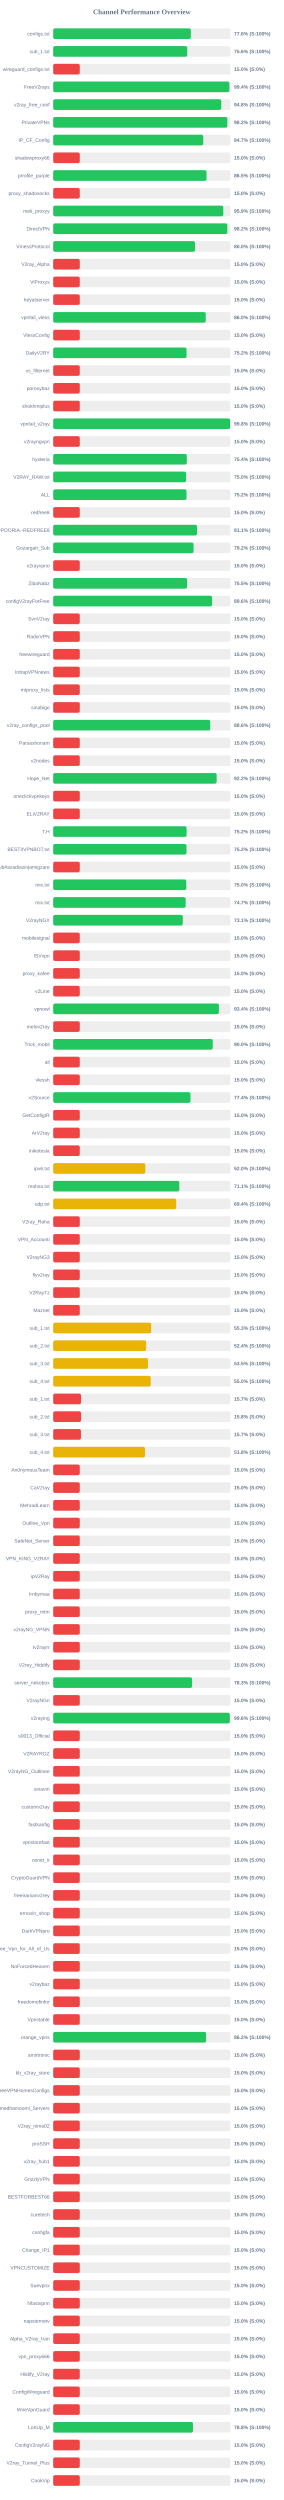
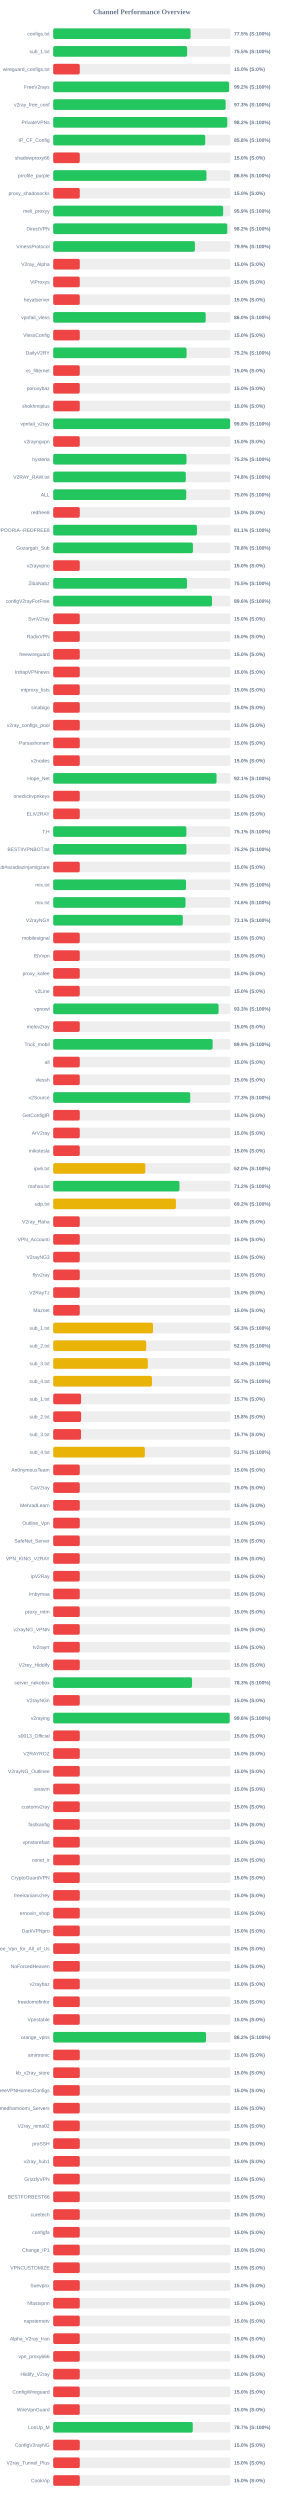
<svg xmlns="http://www.w3.org/2000/svg" width="800" height="7050" version="1.1">
  <style>
        .row { font: 14px Arial; fill: #64748b; }
        .score { font: bold 14px Arial; fill: #64748b; }
    </style>
  <text x="400" y="40" text-anchor="middle" font-size="20px" font-weight="bold" fill="#64748b">Channel Performance Overview</text>
  <rect x="150" y="80" width="500" height="30" fill="#eee" rx="5" />
-   <rect x="150" y="80" width="388.15" height="30" fill="#22c55e" rx="5" />
+   <rect x="150" y="80" width="387.45" height="30" fill="#22c55e" rx="5" />
  <text x="140" y="100" text-anchor="end" class="row">configs.txt</text>
-   <text x="660" y="100" text-anchor="start" class="score">77.6% (S:100%)</text>
+   <text x="660" y="100" text-anchor="start" class="score">77.5% (S:100%)</text>
  <rect x="150" y="130" width="500" height="30" fill="#eee" rx="5" />
-   <rect x="150" y="130" width="378.0" height="30" fill="#22c55e" rx="5" />
+   <rect x="150" y="130" width="377.7" height="30" fill="#22c55e" rx="5" />
  <text x="140" y="150" text-anchor="end" class="row">sub_1.txt</text>
-   <text x="660" y="150" text-anchor="start" class="score">75.6% (S:100%)</text>
+   <text x="660" y="150" text-anchor="start" class="score">75.5% (S:100%)</text>
  <rect x="150" y="180" width="500" height="30" fill="#eee" rx="5" />
  <rect x="150" y="180" width="75.0" height="30" fill="#ef4444" rx="5" />
  <text x="140" y="200" text-anchor="end" class="row">wireguard_configs.txt</text>
  <text x="660" y="200" text-anchor="start" class="score">15.0% (S:0%)</text>
  <rect x="150" y="230" width="500" height="30" fill="#eee" rx="5" />
-   <rect x="150" y="230" width="496.8" height="30" fill="#22c55e" rx="5" />
+   <rect x="150" y="230" width="496.0" height="30" fill="#22c55e" rx="5" />
  <text x="140" y="250" text-anchor="end" class="row">FreeV2rays</text>
-   <text x="660" y="250" text-anchor="start" class="score">99.4% (S:100%)</text>
+   <text x="660" y="250" text-anchor="start" class="score">99.2% (S:100%)</text>
  <rect x="150" y="280" width="500" height="30" fill="#eee" rx="5" />
-   <rect x="150" y="280" width="474.0" height="30" fill="#22c55e" rx="5" />
+   <rect x="150" y="280" width="486.3" height="30" fill="#22c55e" rx="5" />
  <text x="140" y="300" text-anchor="end" class="row">v2ray_free_conf</text>
-   <text x="660" y="300" text-anchor="start" class="score">94.8% (S:100%)</text>
+   <text x="660" y="300" text-anchor="start" class="score">97.3% (S:100%)</text>
  <rect x="150" y="330" width="500" height="30" fill="#eee" rx="5" />
-   <rect x="150" y="330" width="491.1" height="30" fill="#22c55e" rx="5" />
+   <rect x="150" y="330" width="490.9" height="30" fill="#22c55e" rx="5" />
  <text x="140" y="350" text-anchor="end" class="row">PrivateVPNs</text>
  <text x="660" y="350" text-anchor="start" class="score">98.2% (S:100%)</text>
  <rect x="150" y="380" width="500" height="30" fill="#eee" rx="5" />
-   <rect x="150" y="380" width="423.25" height="30" fill="#22c55e" rx="5" />
+   <rect x="150" y="380" width="428.75" height="30" fill="#22c55e" rx="5" />
  <text x="140" y="400" text-anchor="end" class="row">IP_CF_Config</text>
-   <text x="660" y="400" text-anchor="start" class="score">84.7% (S:100%)</text>
+   <text x="660" y="400" text-anchor="start" class="score">85.8% (S:100%)</text>
  <rect x="150" y="430" width="500" height="30" fill="#eee" rx="5" />
  <rect x="150" y="430" width="75.0" height="30" fill="#ef4444" rx="5" />
  <text x="140" y="450" text-anchor="end" class="row">shadowproxy66</text>
  <text x="660" y="450" text-anchor="start" class="score">15.0% (S:0%)</text>
  <rect x="150" y="480" width="500" height="30" fill="#eee" rx="5" />
-   <rect x="150" y="480" width="432.45" height="30" fill="#22c55e" rx="5" />
+   <rect x="150" y="480" width="432.25" height="30" fill="#22c55e" rx="5" />
  <text x="140" y="500" text-anchor="end" class="row">prrofile_purple</text>
  <text x="660" y="500" text-anchor="start" class="score">86.5% (S:100%)</text>
  <rect x="150" y="530" width="500" height="30" fill="#eee" rx="5" />
  <rect x="150" y="530" width="75.0" height="30" fill="#ef4444" rx="5" />
  <text x="140" y="550" text-anchor="end" class="row">proxy_shadosocks</text>
  <text x="660" y="550" text-anchor="start" class="score">15.0% (S:0%)</text>
  <rect x="150" y="580" width="500" height="30" fill="#eee" rx="5" />
-   <rect x="150" y="580" width="479.65" height="30" fill="#22c55e" rx="5" />
+   <rect x="150" y="580" width="479.3" height="30" fill="#22c55e" rx="5" />
  <text x="140" y="600" text-anchor="end" class="row">meli_proxyy</text>
  <text x="660" y="600" text-anchor="start" class="score">95.9% (S:100%)</text>
  <rect x="150" y="630" width="500" height="30" fill="#eee" rx="5" />
-   <rect x="150" y="630" width="491.1" height="30" fill="#22c55e" rx="5" />
+   <rect x="150" y="630" width="490.9" height="30" fill="#22c55e" rx="5" />
  <text x="140" y="650" text-anchor="end" class="row">DirectVPN</text>
  <text x="660" y="650" text-anchor="start" class="score">98.2% (S:100%)</text>
  <rect x="150" y="680" width="500" height="30" fill="#eee" rx="5" />
-   <rect x="150" y="680" width="399.95" height="30" fill="#22c55e" rx="5" />
+   <rect x="150" y="680" width="399.6" height="30" fill="#22c55e" rx="5" />
  <text x="140" y="700" text-anchor="end" class="row">VmessProtocol</text>
-   <text x="660" y="700" text-anchor="start" class="score">80.0% (S:100%)</text>
+   <text x="660" y="700" text-anchor="start" class="score">79.9% (S:100%)</text>
  <rect x="150" y="730" width="500" height="30" fill="#eee" rx="5" />
  <rect x="150" y="730" width="75.0" height="30" fill="#ef4444" rx="5" />
  <text x="140" y="750" text-anchor="end" class="row">V2ray_Alpha</text>
  <text x="660" y="750" text-anchor="start" class="score">15.0% (S:0%)</text>
  <rect x="150" y="780" width="500" height="30" fill="#eee" rx="5" />
  <rect x="150" y="780" width="75.0" height="30" fill="#ef4444" rx="5" />
  <text x="140" y="800" text-anchor="end" class="row">ViProxys</text>
  <text x="660" y="800" text-anchor="start" class="score">15.0% (S:0%)</text>
  <rect x="150" y="830" width="500" height="30" fill="#eee" rx="5" />
  <rect x="150" y="830" width="75.0" height="30" fill="#ef4444" rx="5" />
  <text x="140" y="850" text-anchor="end" class="row">heyatserver</text>
  <text x="660" y="850" text-anchor="start" class="score">15.0% (S:0%)</text>
  <rect x="150" y="880" width="500" height="30" fill="#eee" rx="5" />
-   <rect x="150" y="880" width="430.25" height="30" fill="#22c55e" rx="5" />
+   <rect x="150" y="880" width="430.05" height="30" fill="#22c55e" rx="5" />
  <text x="140" y="900" text-anchor="end" class="row">vpnfail_vless</text>
  <text x="660" y="900" text-anchor="start" class="score">86.0% (S:100%)</text>
  <rect x="150" y="930" width="500" height="30" fill="#eee" rx="5" />
  <rect x="150" y="930" width="75.0" height="30" fill="#ef4444" rx="5" />
  <text x="140" y="950" text-anchor="end" class="row">VlessConfig</text>
  <text x="660" y="950" text-anchor="start" class="score">15.0% (S:0%)</text>
  <rect x="150" y="980" width="500" height="30" fill="#eee" rx="5" />
-   <rect x="150" y="980" width="376.05" height="30" fill="#22c55e" rx="5" />
+   <rect x="150" y="980" width="376.1" height="30" fill="#22c55e" rx="5" />
  <text x="140" y="1000" text-anchor="end" class="row">DailyV2RY</text>
  <text x="660" y="1000" text-anchor="start" class="score">75.2% (S:100%)</text>
  <rect x="150" y="1030" width="500" height="30" fill="#eee" rx="5" />
  <rect x="150" y="1030" width="75.0" height="30" fill="#ef4444" rx="5" />
  <text x="140" y="1050" text-anchor="end" class="row">xs_filternet</text>
  <text x="660" y="1050" text-anchor="start" class="score">15.0% (S:0%)</text>
  <rect x="150" y="1080" width="500" height="30" fill="#eee" rx="5" />
  <rect x="150" y="1080" width="75.0" height="30" fill="#ef4444" rx="5" />
  <text x="140" y="1100" text-anchor="end" class="row">poroxybaz</text>
  <text x="660" y="1100" text-anchor="start" class="score">15.0% (S:0%)</text>
  <rect x="150" y="1130" width="500" height="30" fill="#eee" rx="5" />
  <rect x="150" y="1130" width="75.0" height="30" fill="#ef4444" rx="5" />
  <text x="140" y="1150" text-anchor="end" class="row">shokhmiplus</text>
  <text x="660" y="1150" text-anchor="start" class="score">15.0% (S:0%)</text>
  <rect x="150" y="1180" width="500" height="30" fill="#eee" rx="5" />
-   <rect x="150" y="1180" width="498.95" height="30" fill="#22c55e" rx="5" />
+   <rect x="150" y="1180" width="498.8" height="30" fill="#22c55e" rx="5" />
  <text x="140" y="1200" text-anchor="end" class="row">vpnfail_v2ray</text>
  <text x="660" y="1200" text-anchor="start" class="score">99.8% (S:100%)</text>
  <rect x="150" y="1230" width="500" height="30" fill="#eee" rx="5" />
  <rect x="150" y="1230" width="75.0" height="30" fill="#ef4444" rx="5" />
  <text x="140" y="1250" text-anchor="end" class="row">v2rayngvpn</text>
  <text x="660" y="1250" text-anchor="start" class="score">15.0% (S:0%)</text>
  <rect x="150" y="1280" width="500" height="30" fill="#eee" rx="5" />
-   <rect x="150" y="1280" width="376.85" height="30" fill="#22c55e" rx="5" />
+   <rect x="150" y="1280" width="375.9" height="30" fill="#22c55e" rx="5" />
  <text x="140" y="1300" text-anchor="end" class="row">hysteria</text>
-   <text x="660" y="1300" text-anchor="start" class="score">75.4% (S:100%)</text>
+   <text x="660" y="1300" text-anchor="start" class="score">75.2% (S:100%)</text>
  <rect x="150" y="1330" width="500" height="30" fill="#eee" rx="5" />
-   <rect x="150" y="1330" width="374.8" height="30" fill="#22c55e" rx="5" />
+   <rect x="150" y="1330" width="374.0" height="30" fill="#22c55e" rx="5" />
  <text x="140" y="1350" text-anchor="end" class="row">V2RAY_RAW.txt</text>
-   <text x="660" y="1350" text-anchor="start" class="score">75.0% (S:100%)</text>
+   <text x="660" y="1350" text-anchor="start" class="score">74.8% (S:100%)</text>
  <rect x="150" y="1380" width="500" height="30" fill="#eee" rx="5" />
-   <rect x="150" y="1380" width="376.0" height="30" fill="#22c55e" rx="5" />
+   <rect x="150" y="1380" width="375.2" height="30" fill="#22c55e" rx="5" />
  <text x="140" y="1400" text-anchor="end" class="row">ALL</text>
-   <text x="660" y="1400" text-anchor="start" class="score">75.2% (S:100%)</text>
+   <text x="660" y="1400" text-anchor="start" class="score">75.0% (S:100%)</text>
  <rect x="150" y="1430" width="500" height="30" fill="#eee" rx="5" />
  <rect x="150" y="1430" width="75.0" height="30" fill="#ef4444" rx="5" />
  <text x="140" y="1450" text-anchor="end" class="row">redfree8</text>
  <text x="660" y="1450" text-anchor="start" class="score">15.0% (S:0%)</text>
  <rect x="150" y="1480" width="500" height="30" fill="#eee" rx="5" />
-   <rect x="150" y="1480" width="405.6" height="30" fill="#22c55e" rx="5" />
+   <rect x="150" y="1480" width="405.4" height="30" fill="#22c55e" rx="5" />
  <text x="140" y="1500" text-anchor="end" class="row">POORIA--REDFREE8.txt#POORIA--REDFREE8</text>
  <text x="660" y="1500" text-anchor="start" class="score">81.1% (S:100%)</text>
  <rect x="150" y="1530" width="500" height="30" fill="#eee" rx="5" />
-   <rect x="150" y="1530" width="395.8" height="30" fill="#22c55e" rx="5" />
+   <rect x="150" y="1530" width="394.05" height="30" fill="#22c55e" rx="5" />
  <text x="140" y="1550" text-anchor="end" class="row">Gozargah_Sub</text>
-   <text x="660" y="1550" text-anchor="start" class="score">79.2% (S:100%)</text>
+   <text x="660" y="1550" text-anchor="start" class="score">78.8% (S:100%)</text>
  <rect x="150" y="1580" width="500" height="30" fill="#eee" rx="5" />
  <rect x="150" y="1580" width="75.0" height="30" fill="#ef4444" rx="5" />
  <text x="140" y="1600" text-anchor="end" class="row">v2rayvpno</text>
  <text x="660" y="1600" text-anchor="start" class="score">15.0% (S:0%)</text>
  <rect x="150" y="1630" width="500" height="30" fill="#eee" rx="5" />
-   <rect x="150" y="1630" width="377.7" height="30" fill="#22c55e" rx="5" />
+   <rect x="150" y="1630" width="377.35" height="30" fill="#22c55e" rx="5" />
  <text x="140" y="1650" text-anchor="end" class="row">ZibaNabz</text>
  <text x="660" y="1650" text-anchor="start" class="score">75.5% (S:100%)</text>
  <rect x="150" y="1680" width="500" height="30" fill="#eee" rx="5" />
-   <rect x="150" y="1680" width="448.2" height="30" fill="#22c55e" rx="5" />
+   <rect x="150" y="1680" width="447.9" height="30" fill="#22c55e" rx="5" />
  <text x="140" y="1700" text-anchor="end" class="row">configV2rayForFree</text>
  <text x="660" y="1700" text-anchor="start" class="score">89.6% (S:100%)</text>
  <rect x="150" y="1730" width="500" height="30" fill="#eee" rx="5" />
  <rect x="150" y="1730" width="75.0" height="30" fill="#ef4444" rx="5" />
  <text x="140" y="1750" text-anchor="end" class="row">SvnV2ray</text>
  <text x="660" y="1750" text-anchor="start" class="score">15.0% (S:0%)</text>
  <rect x="150" y="1780" width="500" height="30" fill="#eee" rx="5" />
  <rect x="150" y="1780" width="75.0" height="30" fill="#ef4444" rx="5" />
  <text x="140" y="1800" text-anchor="end" class="row">RadixVPN</text>
  <text x="660" y="1800" text-anchor="start" class="score">15.0% (S:0%)</text>
  <rect x="150" y="1830" width="500" height="30" fill="#eee" rx="5" />
  <rect x="150" y="1830" width="75.0" height="30" fill="#ef4444" rx="5" />
  <text x="140" y="1850" text-anchor="end" class="row">freewireguard</text>
  <text x="660" y="1850" text-anchor="start" class="score">15.0% (S:0%)</text>
  <rect x="150" y="1880" width="500" height="30" fill="#eee" rx="5" />
  <rect x="150" y="1880" width="75.0" height="30" fill="#ef4444" rx="5" />
  <text x="140" y="1900" text-anchor="end" class="row">IrdrapVPNnews</text>
  <text x="660" y="1900" text-anchor="start" class="score">15.0% (S:0%)</text>
  <rect x="150" y="1930" width="500" height="30" fill="#eee" rx="5" />
  <rect x="150" y="1930" width="75.0" height="30" fill="#ef4444" rx="5" />
  <text x="140" y="1950" text-anchor="end" class="row">mtproxy_lists</text>
  <text x="660" y="1950" text-anchor="start" class="score">15.0% (S:0%)</text>
  <rect x="150" y="1980" width="500" height="30" fill="#eee" rx="5" />
  <rect x="150" y="1980" width="75.0" height="30" fill="#ef4444" rx="5" />
  <text x="140" y="2000" text-anchor="end" class="row">sinabigo</text>
  <text x="660" y="2000" text-anchor="start" class="score">15.0% (S:0%)</text>
  <rect x="150" y="2030" width="500" height="30" fill="#eee" rx="5" />
-   <rect x="150" y="2030" width="442.8" height="30" fill="#22c55e" rx="5" />
+   <rect x="150" y="2030" width="75.0" height="30" fill="#ef4444" rx="5" />
  <text x="140" y="2050" text-anchor="end" class="row">v2ray_configs_pool</text>
-   <text x="660" y="2050" text-anchor="start" class="score">88.6% (S:100%)</text>
+   <text x="660" y="2050" text-anchor="start" class="score">15.0% (S:0%)</text>
  <rect x="150" y="2080" width="500" height="30" fill="#eee" rx="5" />
  <rect x="150" y="2080" width="75.0" height="30" fill="#ef4444" rx="5" />
  <text x="140" y="2100" text-anchor="end" class="row">Parsashonam</text>
  <text x="660" y="2100" text-anchor="start" class="score">15.0% (S:0%)</text>
  <rect x="150" y="2130" width="500" height="30" fill="#eee" rx="5" />
  <rect x="150" y="2130" width="75.0" height="30" fill="#ef4444" rx="5" />
  <text x="140" y="2150" text-anchor="end" class="row">v2nodes</text>
  <text x="660" y="2150" text-anchor="start" class="score">15.0% (S:0%)</text>
  <rect x="150" y="2180" width="500" height="30" fill="#eee" rx="5" />
-   <rect x="150" y="2180" width="460.95" height="30" fill="#22c55e" rx="5" />
+   <rect x="150" y="2180" width="460.65" height="30" fill="#22c55e" rx="5" />
  <text x="140" y="2200" text-anchor="end" class="row">Hope_Net</text>
-   <text x="660" y="2200" text-anchor="start" class="score">92.2% (S:100%)</text>
+   <text x="660" y="2200" text-anchor="start" class="score">92.1% (S:100%)</text>
  <rect x="150" y="2230" width="500" height="30" fill="#eee" rx="5" />
  <rect x="150" y="2230" width="75.0" height="30" fill="#ef4444" rx="5" />
  <text x="140" y="2250" text-anchor="end" class="row">oneclickvpnkeys</text>
  <text x="660" y="2250" text-anchor="start" class="score">15.0% (S:0%)</text>
  <rect x="150" y="2280" width="500" height="30" fill="#eee" rx="5" />
  <rect x="150" y="2280" width="75.0" height="30" fill="#ef4444" rx="5" />
  <text x="140" y="2300" text-anchor="end" class="row">ELiV2RAY</text>
  <text x="660" y="2300" text-anchor="start" class="score">15.0% (S:0%)</text>
  <rect x="150" y="2330" width="500" height="30" fill="#eee" rx="5" />
-   <rect x="150" y="2330" width="376.2" height="30" fill="#22c55e" rx="5" />
+   <rect x="150" y="2330" width="375.55" height="30" fill="#22c55e" rx="5" />
  <text x="140" y="2350" text-anchor="end" class="row">T,H</text>
-   <text x="660" y="2350" text-anchor="start" class="score">75.2% (S:100%)</text>
+   <text x="660" y="2350" text-anchor="start" class="score">75.1% (S:100%)</text>
  <rect x="150" y="2380" width="500" height="30" fill="#eee" rx="5" />
-   <rect x="150" y="2380" width="375.85" height="30" fill="#22c55e" rx="5" />
+   <rect x="150" y="2380" width="375.75" height="30" fill="#22c55e" rx="5" />
  <text x="140" y="2400" text-anchor="end" class="row">BESTIIVPNBOT.txt</text>
  <text x="660" y="2400" text-anchor="start" class="score">75.2% (S:100%)</text>
  <rect x="150" y="2430" width="500" height="30" fill="#eee" rx="5" />
  <rect x="150" y="2430" width="75.0" height="30" fill="#ef4444" rx="5" />
  <text x="140" y="2450" text-anchor="end" class="row">Sub#azadiazinjamigzare</text>
  <text x="660" y="2450" text-anchor="start" class="score">15.0% (S:0%)</text>
  <rect x="150" y="2480" width="500" height="30" fill="#eee" rx="5" />
-   <rect x="150" y="2480" width="375.25" height="30" fill="#22c55e" rx="5" />
+   <rect x="150" y="2480" width="374.55" height="30" fill="#22c55e" rx="5" />
  <text x="140" y="2500" text-anchor="end" class="row">mix.txt</text>
-   <text x="660" y="2500" text-anchor="start" class="score">75.0% (S:100%)</text>
+   <text x="660" y="2500" text-anchor="start" class="score">74.9% (S:100%)</text>
  <rect x="150" y="2530" width="500" height="30" fill="#eee" rx="5" />
-   <rect x="150" y="2530" width="373.55" height="30" fill="#22c55e" rx="5" />
+   <rect x="150" y="2530" width="373.2" height="30" fill="#22c55e" rx="5" />
  <text x="140" y="2550" text-anchor="end" class="row">mix.txt</text>
-   <text x="660" y="2550" text-anchor="start" class="score">74.7% (S:100%)</text>
+   <text x="660" y="2550" text-anchor="start" class="score">74.6% (S:100%)</text>
  <rect x="150" y="2580" width="500" height="30" fill="#eee" rx="5" />
  <rect x="150" y="2580" width="365.5" height="30" fill="#22c55e" rx="5" />
  <text x="140" y="2600" text-anchor="end" class="row">V2rayNGX</text>
  <text x="660" y="2600" text-anchor="start" class="score">73.1% (S:100%)</text>
  <rect x="150" y="2630" width="500" height="30" fill="#eee" rx="5" />
  <rect x="150" y="2630" width="75.0" height="30" fill="#ef4444" rx="5" />
  <text x="140" y="2650" text-anchor="end" class="row">mobilesignal</text>
  <text x="660" y="2650" text-anchor="start" class="score">15.0% (S:0%)</text>
  <rect x="150" y="2680" width="500" height="30" fill="#eee" rx="5" />
  <rect x="150" y="2680" width="75.0" height="30" fill="#ef4444" rx="5" />
  <text x="140" y="2700" text-anchor="end" class="row">ISVvpn</text>
  <text x="660" y="2700" text-anchor="start" class="score">15.0% (S:0%)</text>
  <rect x="150" y="2730" width="500" height="30" fill="#eee" rx="5" />
  <rect x="150" y="2730" width="75.0" height="30" fill="#ef4444" rx="5" />
  <text x="140" y="2750" text-anchor="end" class="row">proxy_kafee</text>
  <text x="660" y="2750" text-anchor="start" class="score">15.0% (S:0%)</text>
  <rect x="150" y="2780" width="500" height="30" fill="#eee" rx="5" />
  <rect x="150" y="2780" width="75.0" height="30" fill="#ef4444" rx="5" />
  <text x="140" y="2800" text-anchor="end" class="row">v2Line</text>
  <text x="660" y="2800" text-anchor="start" class="score">15.0% (S:0%)</text>
  <rect x="150" y="2830" width="500" height="30" fill="#eee" rx="5" />
-   <rect x="150" y="2830" width="467.2" height="30" fill="#22c55e" rx="5" />
+   <rect x="150" y="2830" width="466.35" height="30" fill="#22c55e" rx="5" />
  <text x="140" y="2850" text-anchor="end" class="row">vpnowl</text>
-   <text x="660" y="2850" text-anchor="start" class="score">93.4% (S:100%)</text>
+   <text x="660" y="2850" text-anchor="start" class="score">93.3% (S:100%)</text>
  <rect x="150" y="2880" width="500" height="30" fill="#eee" rx="5" />
  <rect x="150" y="2880" width="75.0" height="30" fill="#ef4444" rx="5" />
  <text x="140" y="2900" text-anchor="end" class="row">melov2ray</text>
  <text x="660" y="2900" text-anchor="start" class="score">15.0% (S:0%)</text>
  <rect x="150" y="2930" width="500" height="30" fill="#eee" rx="5" />
-   <rect x="150" y="2930" width="449.9" height="30" fill="#22c55e" rx="5" />
+   <rect x="150" y="2930" width="449.65" height="30" fill="#22c55e" rx="5" />
  <text x="140" y="2950" text-anchor="end" class="row">Trick_mobil</text>
-   <text x="660" y="2950" text-anchor="start" class="score">90.0% (S:100%)</text>
+   <text x="660" y="2950" text-anchor="start" class="score">89.9% (S:100%)</text>
  <rect x="150" y="2980" width="500" height="30" fill="#eee" rx="5" />
  <rect x="150" y="2980" width="75.0" height="30" fill="#ef4444" rx="5" />
  <text x="140" y="3000" text-anchor="end" class="row">all</text>
  <text x="660" y="3000" text-anchor="start" class="score">15.0% (S:0%)</text>
  <rect x="150" y="3030" width="500" height="30" fill="#eee" rx="5" />
  <rect x="150" y="3030" width="75.0" height="30" fill="#ef4444" rx="5" />
  <text x="140" y="3050" text-anchor="end" class="row">vlessh</text>
  <text x="660" y="3050" text-anchor="start" class="score">15.0% (S:0%)</text>
  <rect x="150" y="3080" width="500" height="30" fill="#eee" rx="5" />
-   <rect x="150" y="3080" width="387.1" height="30" fill="#22c55e" rx="5" />
+   <rect x="150" y="3080" width="386.55" height="30" fill="#22c55e" rx="5" />
  <text x="140" y="3100" text-anchor="end" class="row">v2Source</text>
-   <text x="660" y="3100" text-anchor="start" class="score">77.4% (S:100%)</text>
+   <text x="660" y="3100" text-anchor="start" class="score">77.3% (S:100%)</text>
  <rect x="150" y="3130" width="500" height="30" fill="#eee" rx="5" />
  <rect x="150" y="3130" width="75.0" height="30" fill="#ef4444" rx="5" />
  <text x="140" y="3150" text-anchor="end" class="row">GetConfigIR</text>
  <text x="660" y="3150" text-anchor="start" class="score">15.0% (S:0%)</text>
  <rect x="150" y="3180" width="500" height="30" fill="#eee" rx="5" />
  <rect x="150" y="3180" width="75.0" height="30" fill="#ef4444" rx="5" />
  <text x="140" y="3200" text-anchor="end" class="row">ArV2ray</text>
  <text x="660" y="3200" text-anchor="start" class="score">15.0% (S:0%)</text>
  <rect x="150" y="3230" width="500" height="30" fill="#eee" rx="5" />
  <rect x="150" y="3230" width="75.0" height="30" fill="#ef4444" rx="5" />
  <text x="140" y="3250" text-anchor="end" class="row">inikotesla</text>
  <text x="660" y="3250" text-anchor="start" class="score">15.0% (S:0%)</text>
  <rect x="150" y="3280" width="500" height="30" fill="#eee" rx="5" />
  <rect x="150" y="3280" width="259.75" height="30" fill="#eab308" rx="5" />
  <text x="140" y="3300" text-anchor="end" class="row">ipv6.txt</text>
  <text x="660" y="3300" text-anchor="start" class="score">52.0% (S:100%)</text>
  <rect x="150" y="3330" width="500" height="30" fill="#eee" rx="5" />
-   <rect x="150" y="3330" width="355.6" height="30" fill="#22c55e" rx="5" />
+   <rect x="150" y="3330" width="356.15" height="30" fill="#22c55e" rx="5" />
  <text x="140" y="3350" text-anchor="end" class="row">mahsa.txt</text>
-   <text x="660" y="3350" text-anchor="start" class="score">71.1% (S:100%)</text>
+   <text x="660" y="3350" text-anchor="start" class="score">71.2% (S:100%)</text>
  <rect x="150" y="3380" width="500" height="30" fill="#eee" rx="5" />
-   <rect x="150" y="3380" width="346.9" height="30" fill="#eab308" rx="5" />
+   <rect x="150" y="3380" width="346.05" height="30" fill="#eab308" rx="5" />
  <text x="140" y="3400" text-anchor="end" class="row">udp.txt</text>
-   <text x="660" y="3400" text-anchor="start" class="score">69.4% (S:100%)</text>
+   <text x="660" y="3400" text-anchor="start" class="score">69.2% (S:100%)</text>
  <rect x="150" y="3430" width="500" height="30" fill="#eee" rx="5" />
  <rect x="150" y="3430" width="75.0" height="30" fill="#ef4444" rx="5" />
  <text x="140" y="3450" text-anchor="end" class="row">V2ray_Raha</text>
  <text x="660" y="3450" text-anchor="start" class="score">15.0% (S:0%)</text>
  <rect x="150" y="3480" width="500" height="30" fill="#eee" rx="5" />
  <rect x="150" y="3480" width="75.0" height="30" fill="#ef4444" rx="5" />
  <text x="140" y="3500" text-anchor="end" class="row">VPN_Accounti</text>
  <text x="660" y="3500" text-anchor="start" class="score">15.0% (S:0%)</text>
  <rect x="150" y="3530" width="500" height="30" fill="#eee" rx="5" />
  <rect x="150" y="3530" width="75.0" height="30" fill="#ef4444" rx="5" />
  <text x="140" y="3550" text-anchor="end" class="row">V2rayNG3</text>
  <text x="660" y="3550" text-anchor="start" class="score">15.0% (S:0%)</text>
  <rect x="150" y="3580" width="500" height="30" fill="#eee" rx="5" />
  <rect x="150" y="3580" width="75.0" height="30" fill="#ef4444" rx="5" />
  <text x="140" y="3600" text-anchor="end" class="row">flyv2ray</text>
  <text x="660" y="3600" text-anchor="start" class="score">15.0% (S:0%)</text>
  <rect x="150" y="3630" width="500" height="30" fill="#eee" rx="5" />
  <rect x="150" y="3630" width="75.0" height="30" fill="#ef4444" rx="5" />
  <text x="140" y="3650" text-anchor="end" class="row">V2RayTz</text>
  <text x="660" y="3650" text-anchor="start" class="score">15.0% (S:0%)</text>
  <rect x="150" y="3680" width="500" height="30" fill="#eee" rx="5" />
  <rect x="150" y="3680" width="75.0" height="30" fill="#ef4444" rx="5" />
  <text x="140" y="3700" text-anchor="end" class="row">Maznet</text>
  <text x="660" y="3700" text-anchor="start" class="score">15.0% (S:0%)</text>
  <rect x="150" y="3730" width="500" height="30" fill="#eee" rx="5" />
-   <rect x="150" y="3730" width="276.4" height="30" fill="#eab308" rx="5" />
+   <rect x="150" y="3730" width="281.5" height="30" fill="#eab308" rx="5" />
  <text x="140" y="3750" text-anchor="end" class="row">sub_1.txt</text>
-   <text x="660" y="3750" text-anchor="start" class="score">55.3% (S:100%)</text>
+   <text x="660" y="3750" text-anchor="start" class="score">56.3% (S:100%)</text>
  <rect x="150" y="3780" width="500" height="30" fill="#eee" rx="5" />
-   <rect x="150" y="3780" width="262.15" height="30" fill="#eab308" rx="5" />
+   <rect x="150" y="3780" width="262.25" height="30" fill="#eab308" rx="5" />
  <text x="140" y="3800" text-anchor="end" class="row">sub_2.txt</text>
-   <text x="660" y="3800" text-anchor="start" class="score">52.4% (S:100%)</text>
+   <text x="660" y="3800" text-anchor="start" class="score">52.5% (S:100%)</text>
  <rect x="150" y="3830" width="500" height="30" fill="#eee" rx="5" />
-   <rect x="150" y="3830" width="267.4" height="30" fill="#eab308" rx="5" />
+   <rect x="150" y="3830" width="266.95" height="30" fill="#eab308" rx="5" />
  <text x="140" y="3850" text-anchor="end" class="row">sub_3.txt</text>
-   <text x="660" y="3850" text-anchor="start" class="score">53.5% (S:100%)</text>
+   <text x="660" y="3850" text-anchor="start" class="score">53.4% (S:100%)</text>
  <rect x="150" y="3880" width="500" height="30" fill="#eee" rx="5" />
-   <rect x="150" y="3880" width="275.1" height="30" fill="#eab308" rx="5" />
+   <rect x="150" y="3880" width="278.6" height="30" fill="#eab308" rx="5" />
  <text x="140" y="3900" text-anchor="end" class="row">sub_4.txt</text>
-   <text x="660" y="3900" text-anchor="start" class="score">55.0% (S:100%)</text>
+   <text x="660" y="3900" text-anchor="start" class="score">55.7% (S:100%)</text>
  <rect x="150" y="3930" width="500" height="30" fill="#eee" rx="5" />
  <rect x="150" y="3930" width="78.65" height="30" fill="#ef4444" rx="5" />
  <text x="140" y="3950" text-anchor="end" class="row">sub_1.txt</text>
  <text x="660" y="3950" text-anchor="start" class="score">15.7% (S:0%)</text>
  <rect x="150" y="3980" width="500" height="30" fill="#eee" rx="5" />
  <rect x="150" y="3980" width="78.75" height="30" fill="#ef4444" rx="5" />
  <text x="140" y="4000" text-anchor="end" class="row">sub_2.txt</text>
  <text x="660" y="4000" text-anchor="start" class="score">15.8% (S:0%)</text>
  <rect x="150" y="4030" width="500" height="30" fill="#eee" rx="5" />
-   <rect x="150" y="4030" width="78.35" height="30" fill="#ef4444" rx="5" />
+   <rect x="150" y="4030" width="78.5" height="30" fill="#ef4444" rx="5" />
  <text x="140" y="4050" text-anchor="end" class="row">sub_3.txt</text>
  <text x="660" y="4050" text-anchor="start" class="score">15.7% (S:0%)</text>
  <rect x="150" y="4080" width="500" height="30" fill="#eee" rx="5" />
-   <rect x="150" y="4080" width="259.0" height="30" fill="#eab308" rx="5" />
+   <rect x="150" y="4080" width="258.4" height="30" fill="#eab308" rx="5" />
  <text x="140" y="4100" text-anchor="end" class="row">sub_4.txt</text>
-   <text x="660" y="4100" text-anchor="start" class="score">51.8% (S:100%)</text>
+   <text x="660" y="4100" text-anchor="start" class="score">51.7% (S:100%)</text>
  <rect x="150" y="4130" width="500" height="30" fill="#eee" rx="5" />
  <rect x="150" y="4130" width="75.0" height="30" fill="#ef4444" rx="5" />
  <text x="140" y="4150" text-anchor="end" class="row">An0nymousTeam</text>
  <text x="660" y="4150" text-anchor="start" class="score">15.0% (S:0%)</text>
  <rect x="150" y="4180" width="500" height="30" fill="#eee" rx="5" />
  <rect x="150" y="4180" width="75.0" height="30" fill="#ef4444" rx="5" />
  <text x="140" y="4200" text-anchor="end" class="row">CaV2ray</text>
  <text x="660" y="4200" text-anchor="start" class="score">15.0% (S:0%)</text>
  <rect x="150" y="4230" width="500" height="30" fill="#eee" rx="5" />
  <rect x="150" y="4230" width="75.0" height="30" fill="#ef4444" rx="5" />
  <text x="140" y="4250" text-anchor="end" class="row">MehradLearn</text>
  <text x="660" y="4250" text-anchor="start" class="score">15.0% (S:0%)</text>
  <rect x="150" y="4280" width="500" height="30" fill="#eee" rx="5" />
  <rect x="150" y="4280" width="75.0" height="30" fill="#ef4444" rx="5" />
  <text x="140" y="4300" text-anchor="end" class="row">Outline_Vpn</text>
  <text x="660" y="4300" text-anchor="start" class="score">15.0% (S:0%)</text>
  <rect x="150" y="4330" width="500" height="30" fill="#eee" rx="5" />
  <rect x="150" y="4330" width="75.0" height="30" fill="#ef4444" rx="5" />
  <text x="140" y="4350" text-anchor="end" class="row">SafeNet_Server</text>
  <text x="660" y="4350" text-anchor="start" class="score">15.0% (S:0%)</text>
  <rect x="150" y="4380" width="500" height="30" fill="#eee" rx="5" />
  <rect x="150" y="4380" width="75.0" height="30" fill="#ef4444" rx="5" />
  <text x="140" y="4400" text-anchor="end" class="row">VPN_KING_V2RAY</text>
  <text x="660" y="4400" text-anchor="start" class="score">15.0% (S:0%)</text>
  <rect x="150" y="4430" width="500" height="30" fill="#eee" rx="5" />
  <rect x="150" y="4430" width="75.0" height="30" fill="#ef4444" rx="5" />
  <text x="140" y="4450" text-anchor="end" class="row">ipV2Ray</text>
  <text x="660" y="4450" text-anchor="start" class="score">15.0% (S:0%)</text>
  <rect x="150" y="4480" width="500" height="30" fill="#eee" rx="5" />
  <rect x="150" y="4480" width="75.0" height="30" fill="#ef4444" rx="5" />
  <text x="140" y="4500" text-anchor="end" class="row">lrnbymaa</text>
  <text x="660" y="4500" text-anchor="start" class="score">15.0% (S:0%)</text>
  <rect x="150" y="4530" width="500" height="30" fill="#eee" rx="5" />
  <rect x="150" y="4530" width="75.0" height="30" fill="#ef4444" rx="5" />
  <text x="140" y="4550" text-anchor="end" class="row">proxy_mtm</text>
  <text x="660" y="4550" text-anchor="start" class="score">15.0% (S:0%)</text>
  <rect x="150" y="4580" width="500" height="30" fill="#eee" rx="5" />
  <rect x="150" y="4580" width="75.0" height="30" fill="#ef4444" rx="5" />
  <text x="140" y="4600" text-anchor="end" class="row">v2rayNG_VPNN</text>
  <text x="660" y="4600" text-anchor="start" class="score">15.0% (S:0%)</text>
  <rect x="150" y="4630" width="500" height="30" fill="#eee" rx="5" />
  <rect x="150" y="4630" width="75.0" height="30" fill="#ef4444" rx="5" />
  <text x="140" y="4650" text-anchor="end" class="row">tv2rayrr</text>
  <text x="660" y="4650" text-anchor="start" class="score">15.0% (S:0%)</text>
  <rect x="150" y="4680" width="500" height="30" fill="#eee" rx="5" />
  <rect x="150" y="4680" width="75.0" height="30" fill="#ef4444" rx="5" />
  <text x="140" y="4700" text-anchor="end" class="row">V2rey_Hiddify</text>
  <text x="660" y="4700" text-anchor="start" class="score">15.0% (S:0%)</text>
  <rect x="150" y="4730" width="500" height="30" fill="#eee" rx="5" />
-   <rect x="150" y="4730" width="391.65" height="30" fill="#22c55e" rx="5" />
+   <rect x="150" y="4730" width="391.55" height="30" fill="#22c55e" rx="5" />
  <text x="140" y="4750" text-anchor="end" class="row">server_nekobox</text>
  <text x="660" y="4750" text-anchor="start" class="score">78.3% (S:100%)</text>
  <rect x="150" y="4780" width="500" height="30" fill="#eee" rx="5" />
  <rect x="150" y="4780" width="75.0" height="30" fill="#ef4444" rx="5" />
  <text x="140" y="4800" text-anchor="end" class="row">V2rayNGn</text>
  <text x="660" y="4800" text-anchor="start" class="score">15.0% (S:0%)</text>
  <rect x="150" y="4830" width="500" height="30" fill="#eee" rx="5" />
-   <rect x="150" y="4830" width="498.05" height="30" fill="#22c55e" rx="5" />
+   <rect x="150" y="4830" width="497.8" height="30" fill="#22c55e" rx="5" />
  <text x="140" y="4850" text-anchor="end" class="row">v2raying</text>
  <text x="660" y="4850" text-anchor="start" class="score">99.6% (S:100%)</text>
  <rect x="150" y="4880" width="500" height="30" fill="#eee" rx="5" />
  <rect x="150" y="4880" width="75.0" height="30" fill="#ef4444" rx="5" />
  <text x="140" y="4900" text-anchor="end" class="row">s0013_Official</text>
  <text x="660" y="4900" text-anchor="start" class="score">15.0% (S:0%)</text>
  <rect x="150" y="4930" width="500" height="30" fill="#eee" rx="5" />
  <rect x="150" y="4930" width="75.0" height="30" fill="#ef4444" rx="5" />
  <text x="140" y="4950" text-anchor="end" class="row">V2RAYROZ</text>
  <text x="660" y="4950" text-anchor="start" class="score">15.0% (S:0%)</text>
  <rect x="150" y="4980" width="500" height="30" fill="#eee" rx="5" />
  <rect x="150" y="4980" width="75.0" height="30" fill="#ef4444" rx="5" />
  <text x="140" y="5000" text-anchor="end" class="row">V2rayNG_Outlinee</text>
  <text x="660" y="5000" text-anchor="start" class="score">15.0% (S:0%)</text>
  <rect x="150" y="5030" width="500" height="30" fill="#eee" rx="5" />
  <rect x="150" y="5030" width="75.0" height="30" fill="#ef4444" rx="5" />
  <text x="140" y="5050" text-anchor="end" class="row">sinavm</text>
  <text x="660" y="5050" text-anchor="start" class="score">15.0% (S:0%)</text>
  <rect x="150" y="5080" width="500" height="30" fill="#eee" rx="5" />
  <rect x="150" y="5080" width="75.0" height="30" fill="#ef4444" rx="5" />
  <text x="140" y="5100" text-anchor="end" class="row">customv2ray</text>
  <text x="660" y="5100" text-anchor="start" class="score">15.0% (S:0%)</text>
  <rect x="150" y="5130" width="500" height="30" fill="#eee" rx="5" />
  <rect x="150" y="5130" width="75.0" height="30" fill="#ef4444" rx="5" />
  <text x="140" y="5150" text-anchor="end" class="row">fastkanfig</text>
  <text x="660" y="5150" text-anchor="start" class="score">15.0% (S:0%)</text>
  <rect x="150" y="5180" width="500" height="30" fill="#eee" rx="5" />
  <rect x="150" y="5180" width="75.0" height="30" fill="#ef4444" rx="5" />
  <text x="140" y="5200" text-anchor="end" class="row">vpnstorefast</text>
  <text x="660" y="5200" text-anchor="start" class="score">15.0% (S:0%)</text>
  <rect x="150" y="5230" width="500" height="30" fill="#eee" rx="5" />
  <rect x="150" y="5230" width="75.0" height="30" fill="#ef4444" rx="5" />
  <text x="140" y="5250" text-anchor="end" class="row">oxnet_ir</text>
  <text x="660" y="5250" text-anchor="start" class="score">15.0% (S:0%)</text>
  <rect x="150" y="5280" width="500" height="30" fill="#eee" rx="5" />
  <rect x="150" y="5280" width="75.0" height="30" fill="#ef4444" rx="5" />
  <text x="140" y="5300" text-anchor="end" class="row">CryptoGuardVPN</text>
  <text x="660" y="5300" text-anchor="start" class="score">15.0% (S:0%)</text>
  <rect x="150" y="5330" width="500" height="30" fill="#eee" rx="5" />
  <rect x="150" y="5330" width="75.0" height="30" fill="#ef4444" rx="5" />
  <text x="140" y="5350" text-anchor="end" class="row">freeiranianv2rey</text>
  <text x="660" y="5350" text-anchor="start" class="score">15.0% (S:0%)</text>
  <rect x="150" y="5380" width="500" height="30" fill="#eee" rx="5" />
  <rect x="150" y="5380" width="75.0" height="30" fill="#ef4444" rx="5" />
  <text x="140" y="5400" text-anchor="end" class="row">ernoxin_shop</text>
  <text x="660" y="5400" text-anchor="start" class="score">15.0% (S:0%)</text>
  <rect x="150" y="5430" width="500" height="30" fill="#eee" rx="5" />
  <rect x="150" y="5430" width="75.0" height="30" fill="#ef4444" rx="5" />
  <text x="140" y="5450" text-anchor="end" class="row">DarkVPNpro</text>
  <text x="660" y="5450" text-anchor="start" class="score">15.0% (S:0%)</text>
  <rect x="150" y="5480" width="500" height="30" fill="#eee" rx="5" />
  <rect x="150" y="5480" width="75.0" height="30" fill="#ef4444" rx="5" />
  <text x="140" y="5500" text-anchor="end" class="row">Free_Vpn_for_All_of_Us</text>
  <text x="660" y="5500" text-anchor="start" class="score">15.0% (S:0%)</text>
  <rect x="150" y="5530" width="500" height="30" fill="#eee" rx="5" />
  <rect x="150" y="5530" width="75.0" height="30" fill="#ef4444" rx="5" />
  <text x="140" y="5550" text-anchor="end" class="row">NoForcedHeaven</text>
  <text x="660" y="5550" text-anchor="start" class="score">15.0% (S:0%)</text>
  <rect x="150" y="5580" width="500" height="30" fill="#eee" rx="5" />
  <rect x="150" y="5580" width="75.0" height="30" fill="#ef4444" rx="5" />
  <text x="140" y="5600" text-anchor="end" class="row">v2raybaz</text>
  <text x="660" y="5600" text-anchor="start" class="score">15.0% (S:0%)</text>
  <rect x="150" y="5630" width="500" height="30" fill="#eee" rx="5" />
  <rect x="150" y="5630" width="75.0" height="30" fill="#ef4444" rx="5" />
  <text x="140" y="5650" text-anchor="end" class="row">freedomofinfor</text>
  <text x="660" y="5650" text-anchor="start" class="score">15.0% (S:0%)</text>
  <rect x="150" y="5680" width="500" height="30" fill="#eee" rx="5" />
  <rect x="150" y="5680" width="75.0" height="30" fill="#ef4444" rx="5" />
  <text x="140" y="5700" text-anchor="end" class="row">Vpnstable</text>
  <text x="660" y="5700" text-anchor="start" class="score">15.0% (S:0%)</text>
  <rect x="150" y="5730" width="500" height="30" fill="#eee" rx="5" />
-   <rect x="150" y="5730" width="431.2" height="30" fill="#22c55e" rx="5" />
+   <rect x="150" y="5730" width="431.0" height="30" fill="#22c55e" rx="5" />
  <text x="140" y="5750" text-anchor="end" class="row">orange_vpns</text>
  <text x="660" y="5750" text-anchor="start" class="score">86.2% (S:100%)</text>
  <rect x="150" y="5780" width="500" height="30" fill="#eee" rx="5" />
  <rect x="150" y="5780" width="75.0" height="30" fill="#ef4444" rx="5" />
  <text x="140" y="5800" text-anchor="end" class="row">amirtronic</text>
  <text x="660" y="5800" text-anchor="start" class="score">15.0% (S:0%)</text>
  <rect x="150" y="5830" width="500" height="30" fill="#eee" rx="5" />
  <rect x="150" y="5830" width="75.0" height="30" fill="#ef4444" rx="5" />
  <text x="140" y="5850" text-anchor="end" class="row">kb_v2ray_store</text>
  <text x="660" y="5850" text-anchor="start" class="score">15.0% (S:0%)</text>
  <rect x="150" y="5880" width="500" height="30" fill="#eee" rx="5" />
  <rect x="150" y="5880" width="75.0" height="30" fill="#ef4444" rx="5" />
  <text x="140" y="5900" text-anchor="end" class="row">FreeVPNHomesConfigs</text>
  <text x="660" y="5900" text-anchor="start" class="score">15.0% (S:0%)</text>
  <rect x="150" y="5930" width="500" height="30" fill="#eee" rx="5" />
  <rect x="150" y="5930" width="75.0" height="30" fill="#ef4444" rx="5" />
  <text x="140" y="5950" text-anchor="end" class="row">Ahmedhamoomi_Servers</text>
  <text x="660" y="5950" text-anchor="start" class="score">15.0% (S:0%)</text>
  <rect x="150" y="5980" width="500" height="30" fill="#eee" rx="5" />
  <rect x="150" y="5980" width="75.0" height="30" fill="#ef4444" rx="5" />
  <text x="140" y="6000" text-anchor="end" class="row">V2ray_nima02</text>
  <text x="660" y="6000" text-anchor="start" class="score">15.0% (S:0%)</text>
  <rect x="150" y="6030" width="500" height="30" fill="#eee" rx="5" />
  <rect x="150" y="6030" width="75.0" height="30" fill="#ef4444" rx="5" />
  <text x="140" y="6050" text-anchor="end" class="row">proSSH</text>
  <text x="660" y="6050" text-anchor="start" class="score">15.0% (S:0%)</text>
  <rect x="150" y="6080" width="500" height="30" fill="#eee" rx="5" />
  <rect x="150" y="6080" width="75.0" height="30" fill="#ef4444" rx="5" />
  <text x="140" y="6100" text-anchor="end" class="row">v2ray_hub1</text>
  <text x="660" y="6100" text-anchor="start" class="score">15.0% (S:0%)</text>
  <rect x="150" y="6130" width="500" height="30" fill="#eee" rx="5" />
  <rect x="150" y="6130" width="75.0" height="30" fill="#ef4444" rx="5" />
  <text x="140" y="6150" text-anchor="end" class="row">GrizzlyVPN</text>
  <text x="660" y="6150" text-anchor="start" class="score">15.0% (S:0%)</text>
  <rect x="150" y="6180" width="500" height="30" fill="#eee" rx="5" />
  <rect x="150" y="6180" width="75.0" height="30" fill="#ef4444" rx="5" />
  <text x="140" y="6200" text-anchor="end" class="row">BESTFORBEST66</text>
  <text x="660" y="6200" text-anchor="start" class="score">15.0% (S:0%)</text>
  <rect x="150" y="6230" width="500" height="30" fill="#eee" rx="5" />
  <rect x="150" y="6230" width="75.0" height="30" fill="#ef4444" rx="5" />
  <text x="140" y="6250" text-anchor="end" class="row">curetech</text>
  <text x="660" y="6250" text-anchor="start" class="score">15.0% (S:0%)</text>
  <rect x="150" y="6280" width="500" height="30" fill="#eee" rx="5" />
  <rect x="150" y="6280" width="75.0" height="30" fill="#ef4444" rx="5" />
  <text x="140" y="6300" text-anchor="end" class="row">configfa</text>
  <text x="660" y="6300" text-anchor="start" class="score">15.0% (S:0%)</text>
  <rect x="150" y="6330" width="500" height="30" fill="#eee" rx="5" />
  <rect x="150" y="6330" width="75.0" height="30" fill="#ef4444" rx="5" />
  <text x="140" y="6350" text-anchor="end" class="row">Change_IP1</text>
  <text x="660" y="6350" text-anchor="start" class="score">15.0% (S:0%)</text>
  <rect x="150" y="6380" width="500" height="30" fill="#eee" rx="5" />
  <rect x="150" y="6380" width="75.0" height="30" fill="#ef4444" rx="5" />
  <text x="140" y="6400" text-anchor="end" class="row">VPNCUSTOMIZE</text>
  <text x="660" y="6400" text-anchor="start" class="score">15.0% (S:0%)</text>
  <rect x="150" y="6430" width="500" height="30" fill="#eee" rx="5" />
  <rect x="150" y="6430" width="75.0" height="30" fill="#ef4444" rx="5" />
  <text x="140" y="6450" text-anchor="end" class="row">Suevpnx</text>
  <text x="660" y="6450" text-anchor="start" class="score">15.0% (S:0%)</text>
  <rect x="150" y="6480" width="500" height="30" fill="#eee" rx="5" />
  <rect x="150" y="6480" width="75.0" height="30" fill="#ef4444" rx="5" />
  <text x="140" y="6500" text-anchor="end" class="row">Nfastvpnn</text>
  <text x="660" y="6500" text-anchor="start" class="score">15.0% (S:0%)</text>
  <rect x="150" y="6530" width="500" height="30" fill="#eee" rx="5" />
  <rect x="150" y="6530" width="75.0" height="30" fill="#ef4444" rx="5" />
  <text x="140" y="6550" text-anchor="end" class="row">napsternetv</text>
  <text x="660" y="6550" text-anchor="start" class="score">15.0% (S:0%)</text>
  <rect x="150" y="6580" width="500" height="30" fill="#eee" rx="5" />
  <rect x="150" y="6580" width="75.0" height="30" fill="#ef4444" rx="5" />
  <text x="140" y="6600" text-anchor="end" class="row">Alpha_V2ray_Iran</text>
  <text x="660" y="6600" text-anchor="start" class="score">15.0% (S:0%)</text>
  <rect x="150" y="6630" width="500" height="30" fill="#eee" rx="5" />
  <rect x="150" y="6630" width="75.0" height="30" fill="#ef4444" rx="5" />
  <text x="140" y="6650" text-anchor="end" class="row">vpn_proxy666</text>
  <text x="660" y="6650" text-anchor="start" class="score">15.0% (S:0%)</text>
  <rect x="150" y="6680" width="500" height="30" fill="#eee" rx="5" />
  <rect x="150" y="6680" width="75.0" height="30" fill="#ef4444" rx="5" />
  <text x="140" y="6700" text-anchor="end" class="row">Hiidify_V2ray</text>
  <text x="660" y="6700" text-anchor="start" class="score">15.0% (S:0%)</text>
  <rect x="150" y="6730" width="500" height="30" fill="#eee" rx="5" />
  <rect x="150" y="6730" width="75.0" height="30" fill="#ef4444" rx="5" />
  <text x="140" y="6750" text-anchor="end" class="row">ConfigWireguard</text>
  <text x="660" y="6750" text-anchor="start" class="score">15.0% (S:0%)</text>
  <rect x="150" y="6780" width="500" height="30" fill="#eee" rx="5" />
  <rect x="150" y="6780" width="75.0" height="30" fill="#ef4444" rx="5" />
  <text x="140" y="6800" text-anchor="end" class="row">WireVpnGuard</text>
  <text x="660" y="6800" text-anchor="start" class="score">15.0% (S:0%)</text>
  <rect x="150" y="6830" width="500" height="30" fill="#eee" rx="5" />
-   <rect x="150" y="6830" width="394.2" height="30" fill="#22c55e" rx="5" />
+   <rect x="150" y="6830" width="393.6" height="30" fill="#22c55e" rx="5" />
  <text x="140" y="6850" text-anchor="end" class="row">LonUp_M</text>
-   <text x="660" y="6850" text-anchor="start" class="score">78.8% (S:100%)</text>
+   <text x="660" y="6850" text-anchor="start" class="score">78.7% (S:100%)</text>
  <rect x="150" y="6880" width="500" height="30" fill="#eee" rx="5" />
  <rect x="150" y="6880" width="75.0" height="30" fill="#ef4444" rx="5" />
  <text x="140" y="6900" text-anchor="end" class="row">ConfigV2rayNG</text>
  <text x="660" y="6900" text-anchor="start" class="score">15.0% (S:0%)</text>
  <rect x="150" y="6930" width="500" height="30" fill="#eee" rx="5" />
  <rect x="150" y="6930" width="75.0" height="30" fill="#ef4444" rx="5" />
  <text x="140" y="6950" text-anchor="end" class="row">V2ray_Tunnel_Plus</text>
  <text x="660" y="6950" text-anchor="start" class="score">15.0% (S:0%)</text>
  <rect x="150" y="6980" width="500" height="30" fill="#eee" rx="5" />
  <rect x="150" y="6980" width="75.0" height="30" fill="#ef4444" rx="5" />
  <text x="140" y="7000" text-anchor="end" class="row">CookVip</text>
  <text x="660" y="7000" text-anchor="start" class="score">15.0% (S:0%)</text>
</svg>
